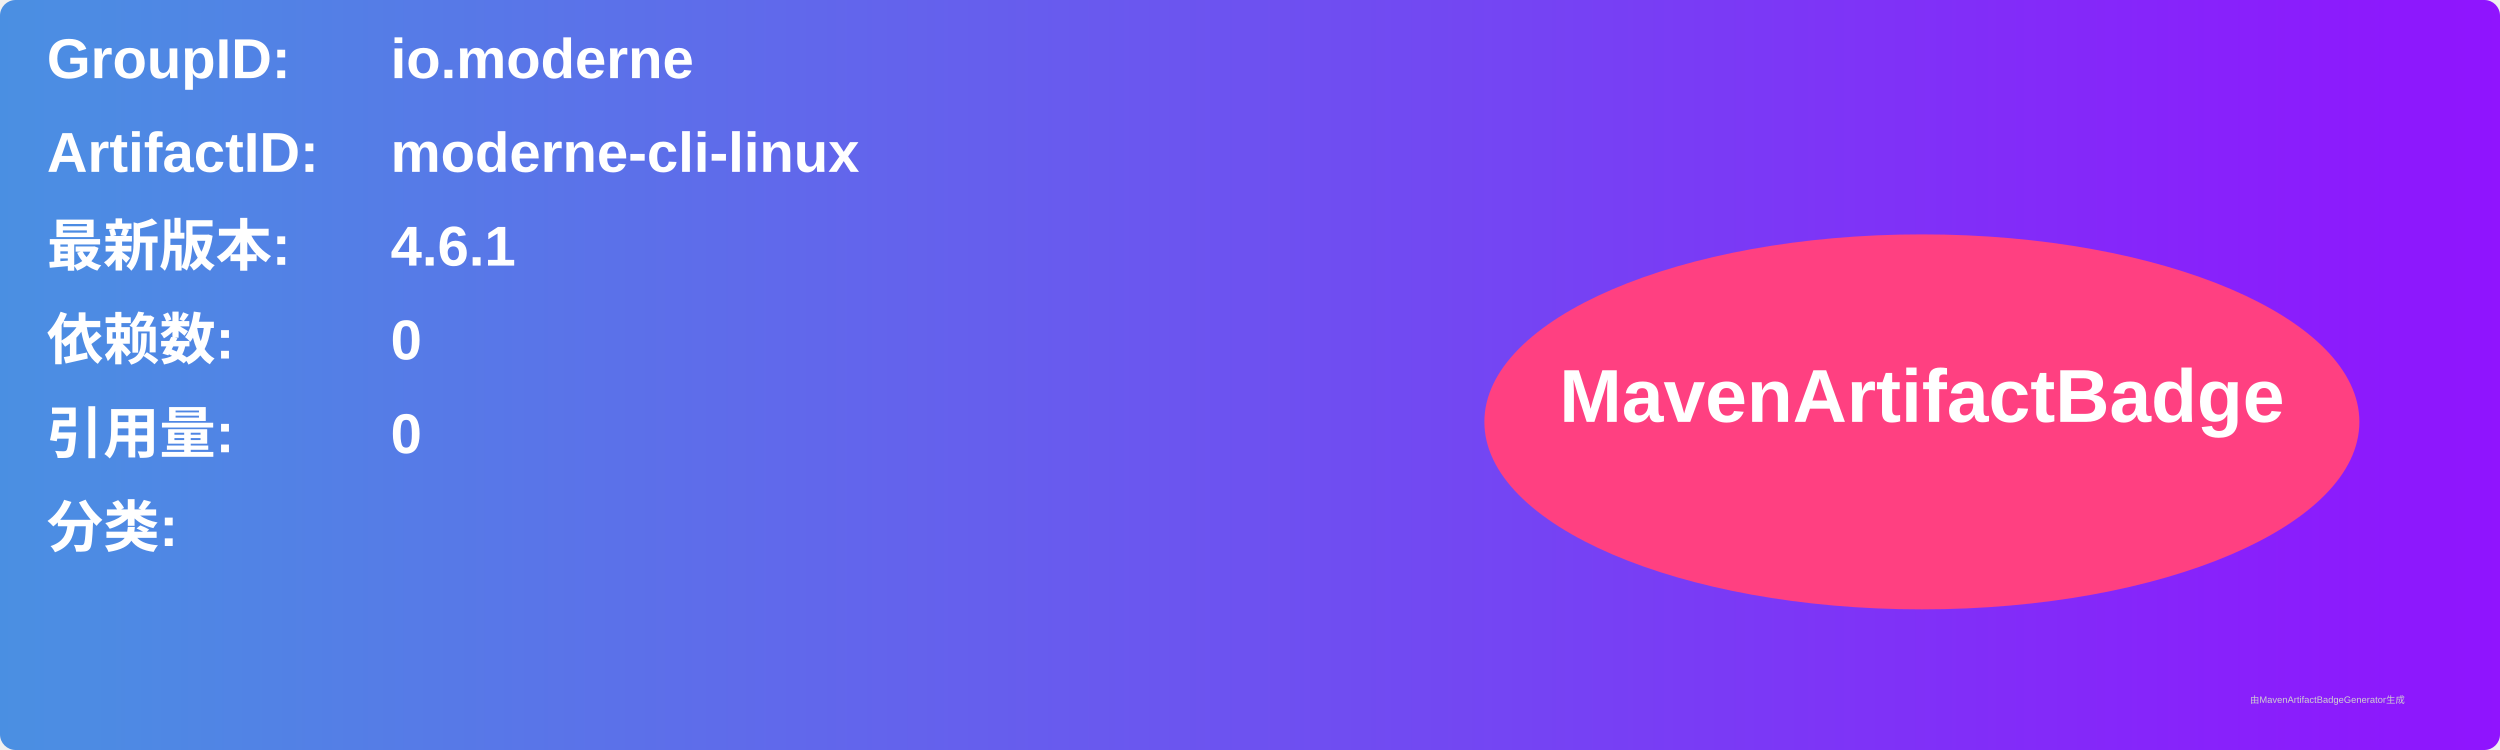
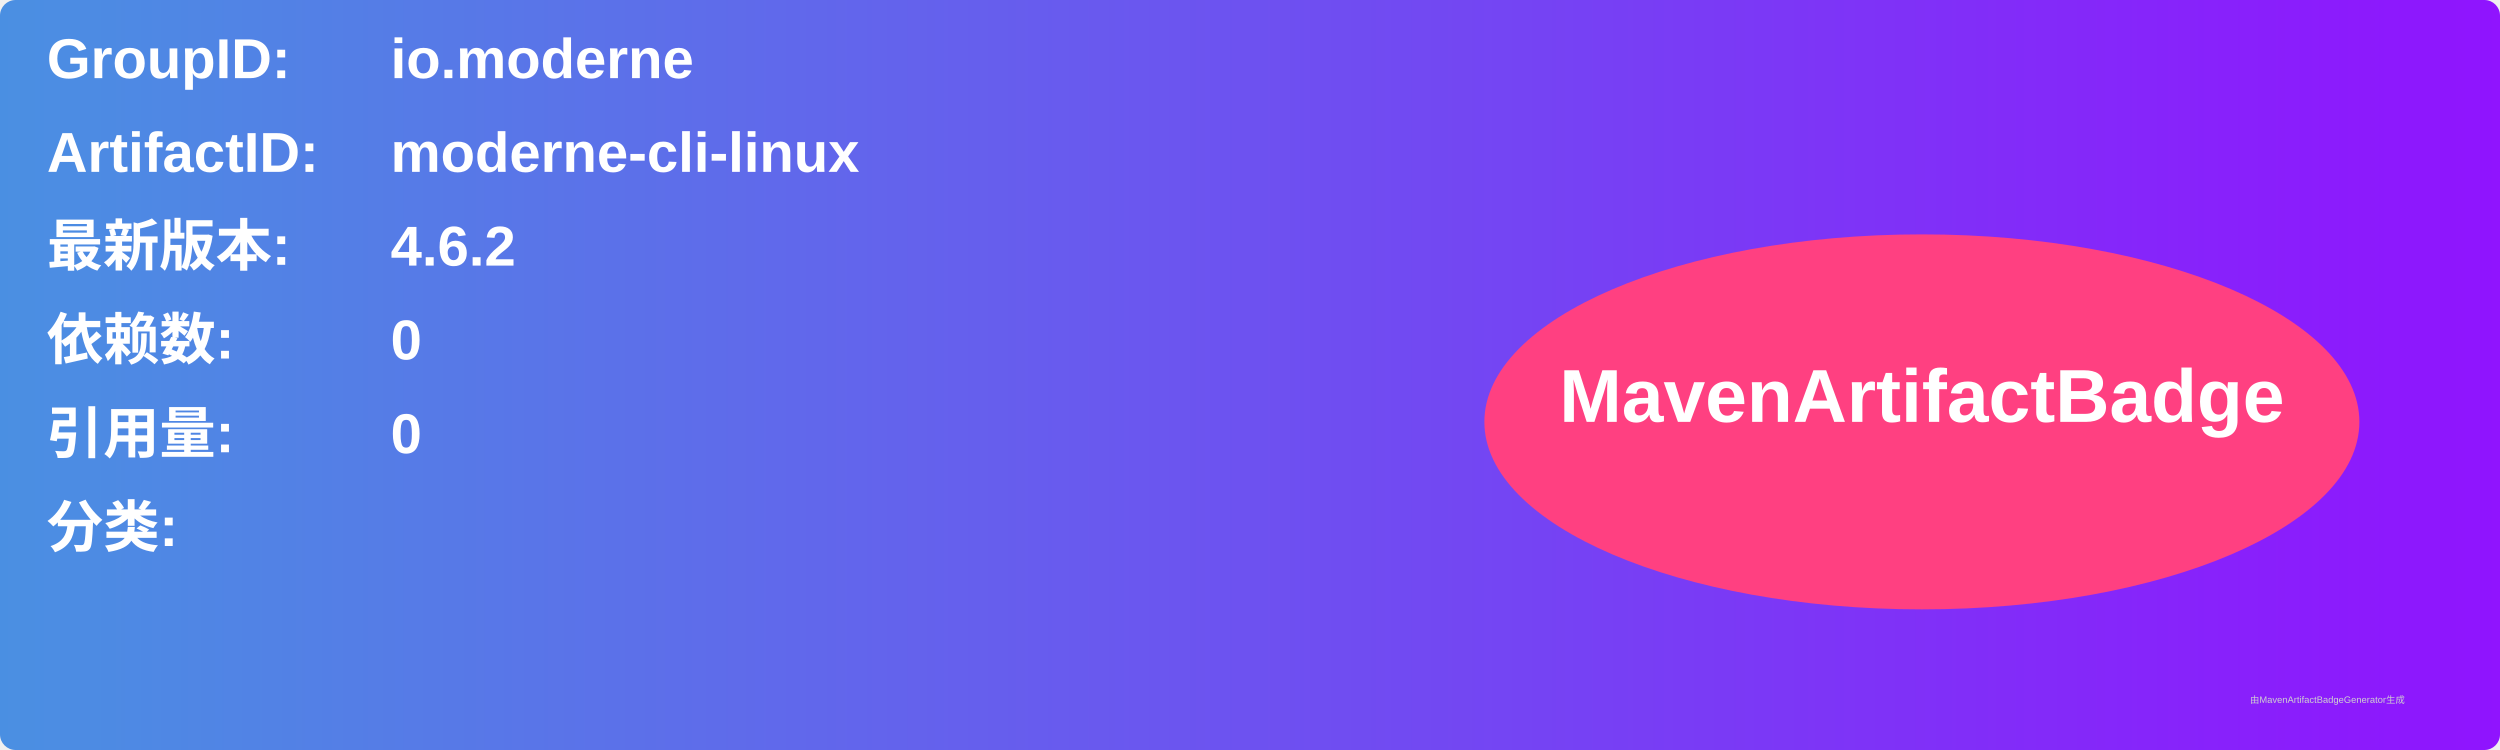
<svg xmlns="http://www.w3.org/2000/svg" width="800" height="240" viewBox="0 0 800 240">
  <linearGradient id="grad" x1="0%" y1="0%" x2="100%" y2="0%">
    <stop offset="0%" stop-color="#4a90e2" />
    <stop offset="100%" stop-color="#9013fe" />
  </linearGradient>
  <rect width="100%" height="100%" rx="5" ry="5" fill="url(#grad)" />
  <g transform="translate(15, 15)">
    <text x="0" y="10" font-family="Arial" font-size="18" fill="white" font-weight="bold" width="260">GroupID:</text>
    <text x="110" y="10" font-family="Arial" font-size="18" fill="white" font-weight="bold" width="460">io.moderne</text>
    <text x="0" y="40" font-family="Arial" font-size="18" fill="white" font-weight="bold" width="260">ArtifactID:</text>
    <text x="110" y="40" font-family="Arial" font-size="18" fill="white" font-weight="bold" width="460">moderne-cli-linux</text>
    <text x="0" y="70" font-family="Arial" font-size="18" fill="white" font-weight="bold">最新版本:</text>
    <text x="110" y="70" font-family="Arial" font-size="18" fill="white" font-weight="bold">
-       <tspan font-weight="bold">4.6.1</tspan>
+       <tspan font-weight="bold">4.6.2</tspan>
    </text>
    <text x="0" y="100" font-family="Arial" font-size="18" fill="white" font-weight="bold">依赖数: </text>
    <text x="110" y="100" font-family="Arial" font-size="18" fill="white">
      <tspan font-weight="bold">0</tspan>
    </text>
    <text x="0" y="130" font-family="Arial" font-size="18" fill="white" font-weight="bold">引用量: </text>
    <text x="110" y="130" font-family="Arial" font-size="18" fill="white">
      <tspan font-weight="bold">0</tspan>
    </text>
    <text x="0" y="160" font-family="Arial" font-size="18" fill="white" font-weight="bold">分类:</text>
    <text x="10" y="190" font-family="Arial" font-size="10" fill="white">
      <tspan font-weight="bold" />
    </text>
    <ellipse cx="600" cy="120" rx="140" ry="60" fill="#ff4081" />
    <text x="600" y="120" text-anchor="middle" font-family="Arial" font-size="24" fill="white" font-weight="bold">MavenArtifactBadge</text>
  </g>
  <text x="720" y="225" font-family="Arial" font-size="3" fill="#d0d0d0">由MavenArtifactBadgeGenerator生成</text>
</svg>
